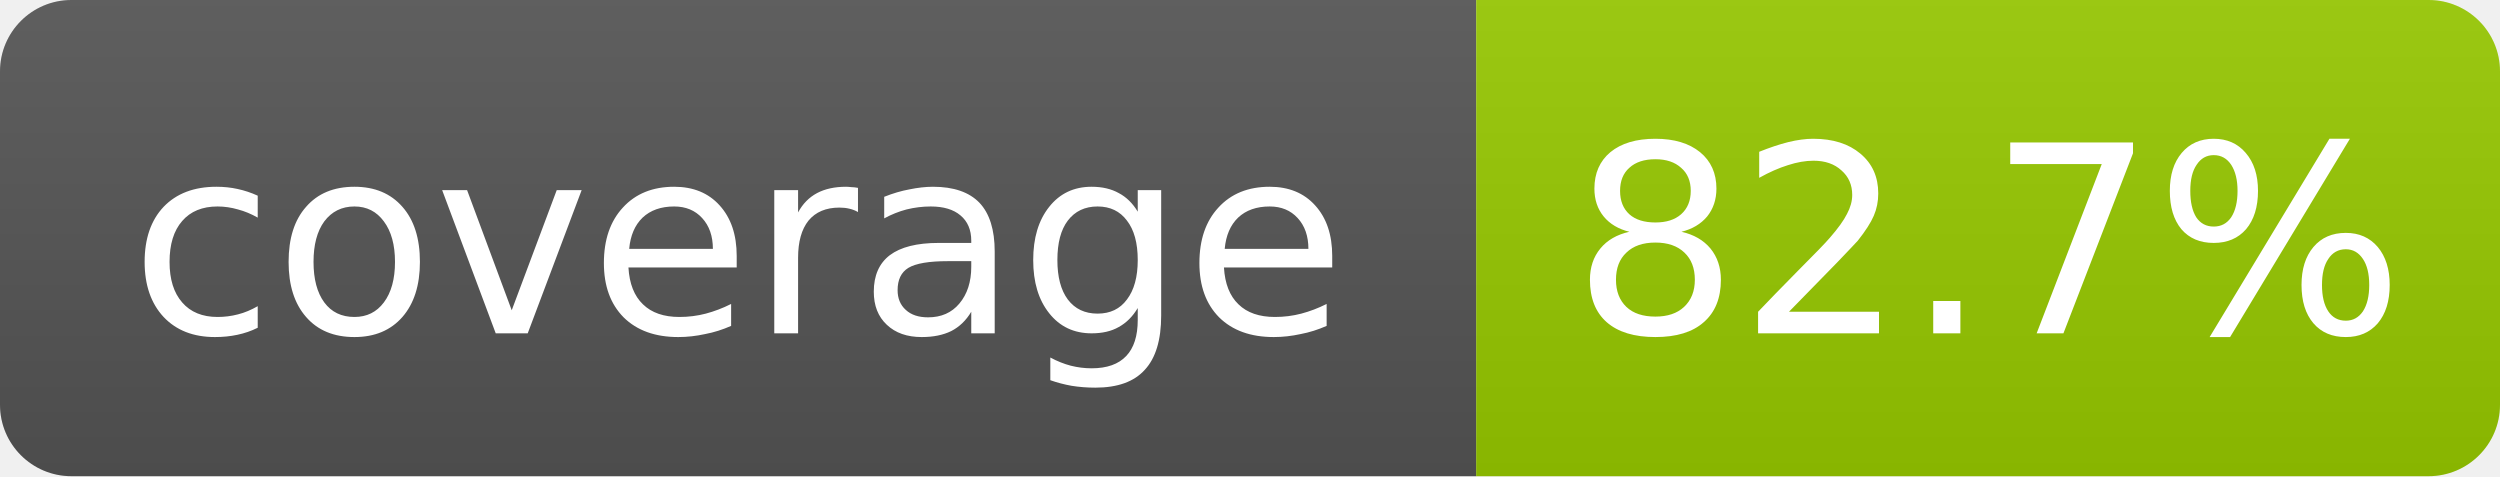
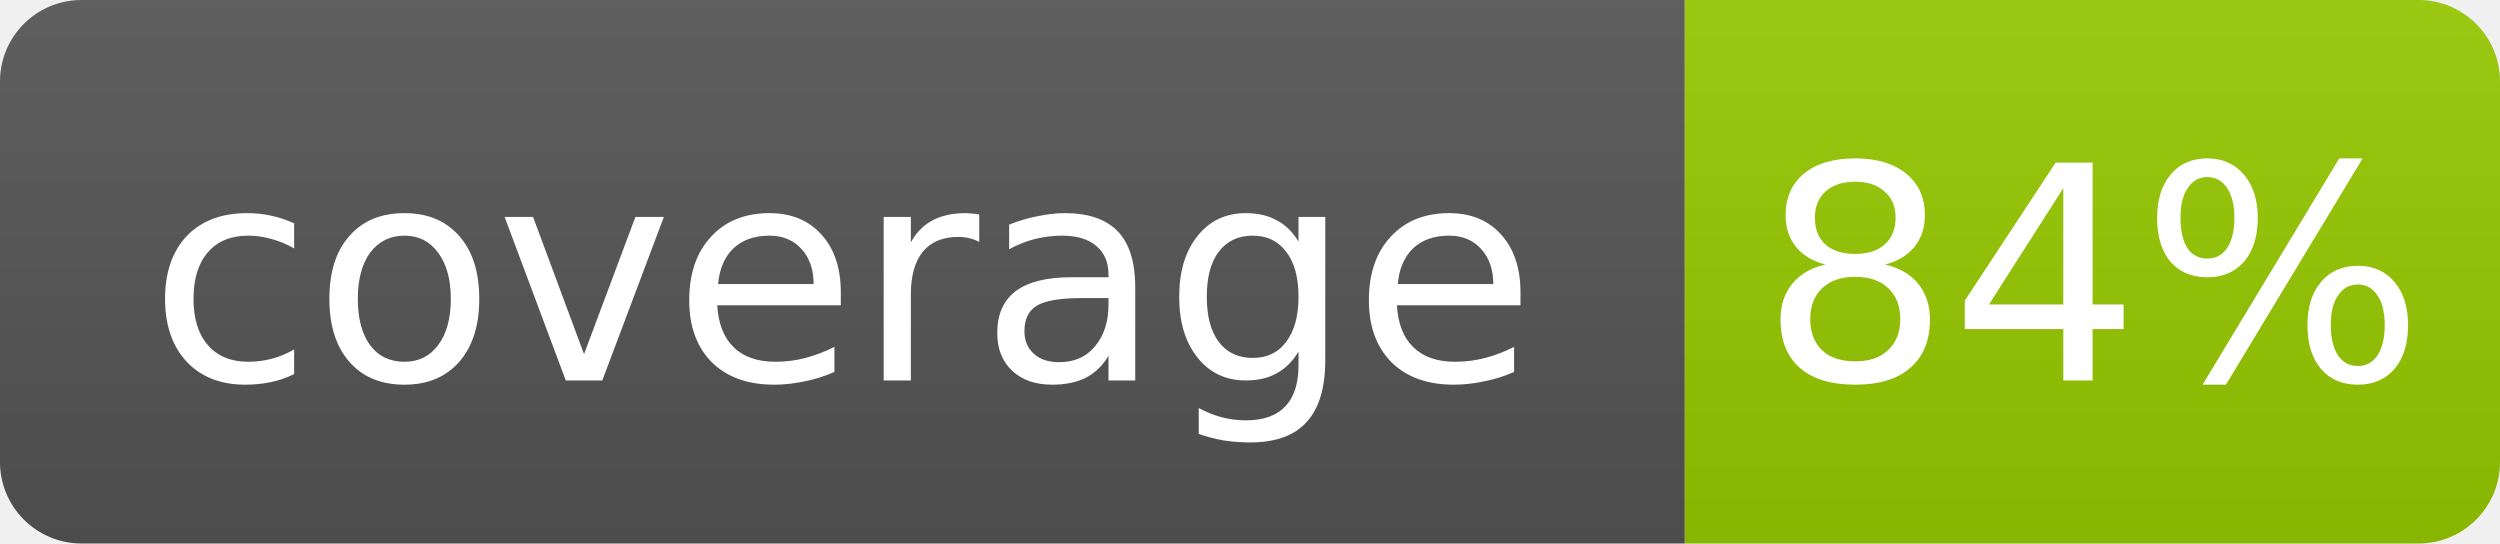
- <svg xmlns="http://www.w3.org/2000/svg" width="105" height="20" role="img" aria-label="coverage: 82.7%">
+ <svg xmlns="http://www.w3.org/2000/svg" width="92" height="20" role="img" aria-label="coverage: 84%">
  <linearGradient id="s" x2="0" y2="100%">
    <stop offset="0" stop-color="#bbb" stop-opacity=".1" />
    <stop offset="1" stop-opacity=".1" />
  </linearGradient>
  <clipPath id="r">
-     <rect width="105" height="20" rx="3" fill="#fff" />
+     <rect width="92" height="20" rx="3" fill="#fff" />
  </clipPath>
  <g clip-path="url(#r)">
    <rect width="62" height="20" fill="#555" />
-     <rect x="62" width="43" height="20" fill="#97ca00" />
-     <rect width="105" height="20" fill="url(#s)" />
+     <rect x="62" width="30" height="20" fill="#97ca00" />
+     <rect width="92" height="20" fill="url(#s)" />
  </g>
  <g fill="#fff" text-anchor="middle" font-family="Verdana,Geneva,DejaVu Sans,sans-serif" font-size="11">
    <text x="31" y="14">coverage</text>
-     <text x="83.5" y="14">82.7%</text>
+     <text x="77" y="14">84%</text>
  </g>
</svg>
